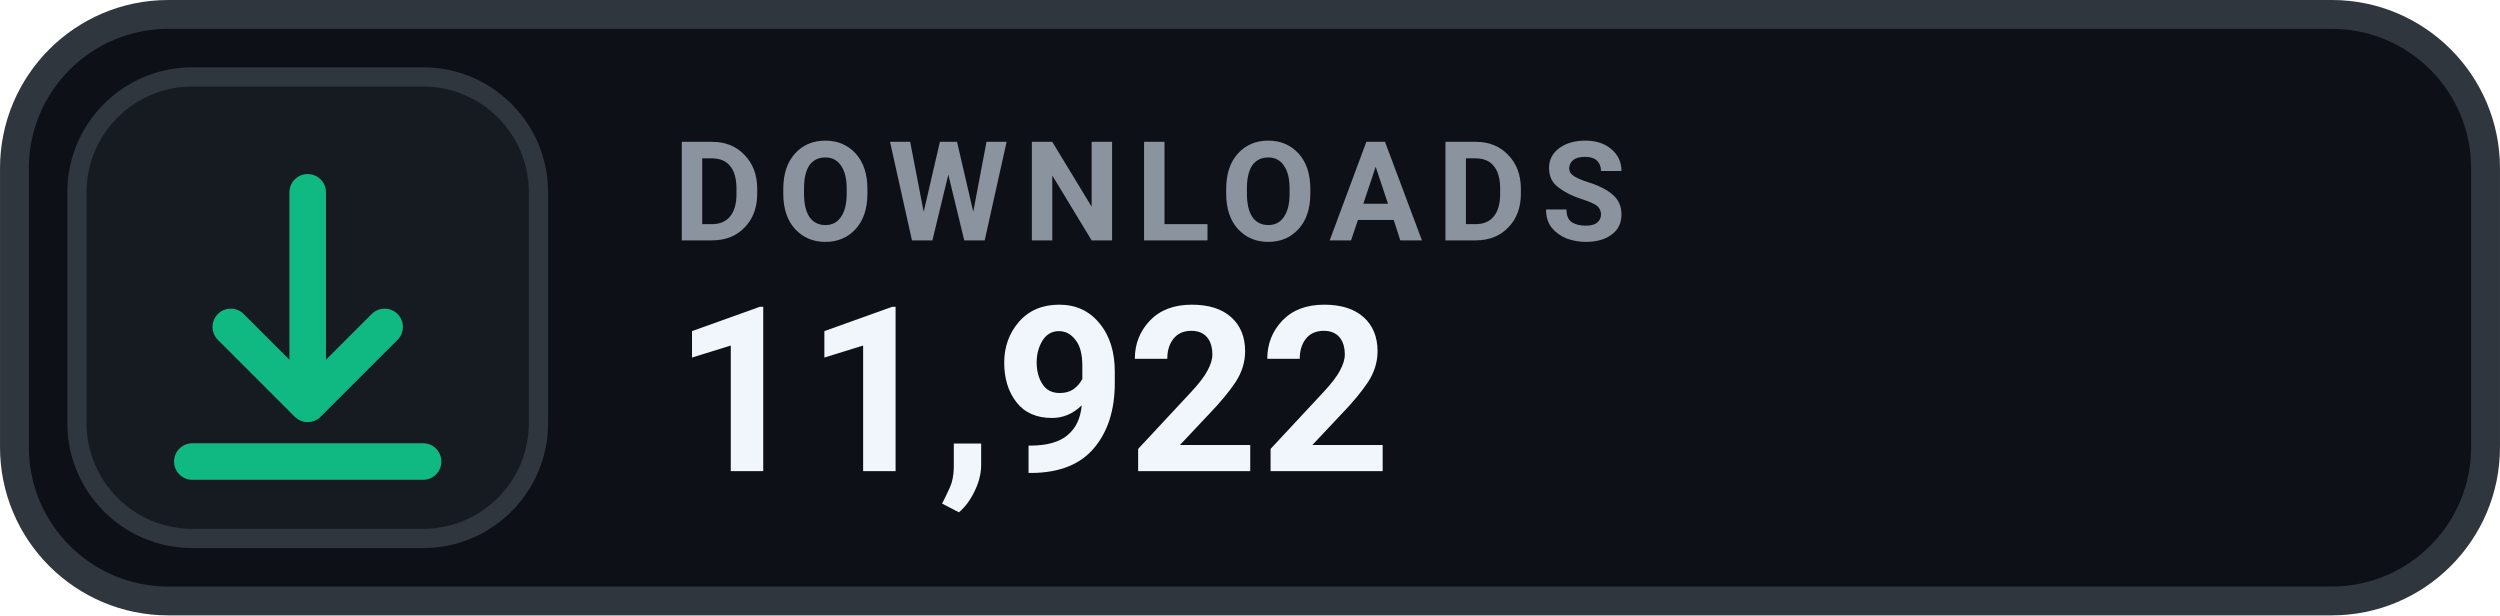
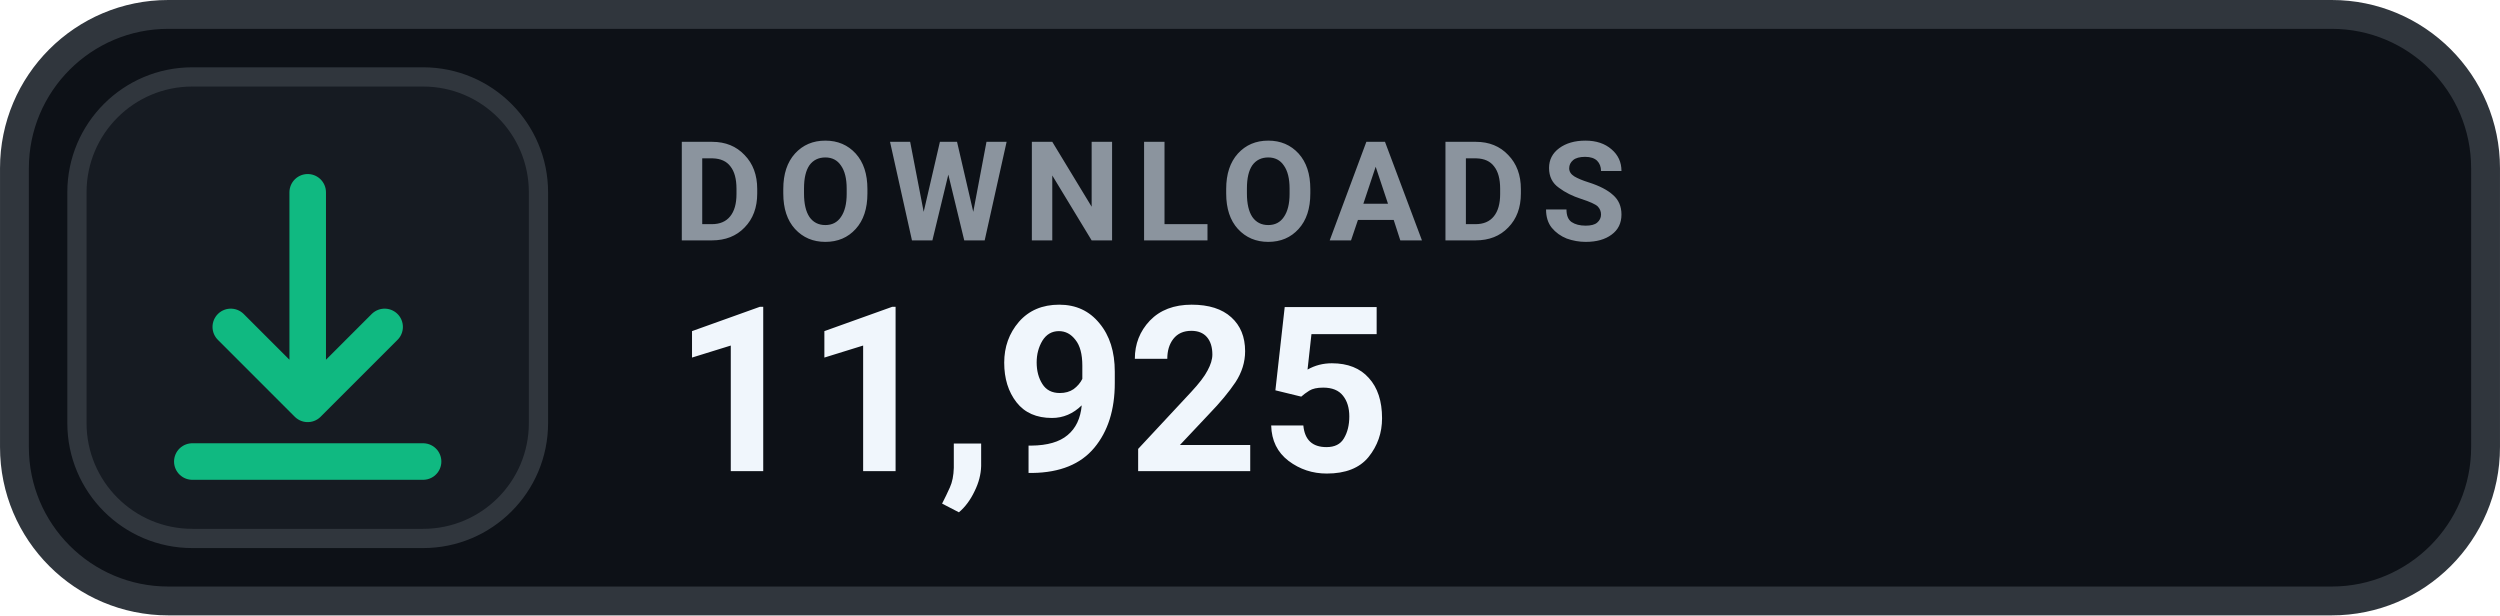
- <svg xmlns="http://www.w3.org/2000/svg" width="126" height="31.015" viewBox="0 0 130 32" role="img" aria-label="DOWNLOADS 11,922">
+ <svg xmlns="http://www.w3.org/2000/svg" width="126" height="31.015" viewBox="0 0 130 32" role="img" aria-label="DOWNLOADS 11,925">
  <rect x=".75" y=".75" width="128.5" height="30.5" rx="8" fill="#0D1117" stroke="#30363D" stroke-width="1.5" />
  <rect x="4" y="4" width="24" height="24" rx="6" fill="#161B22" stroke="#30363D" stroke-width="1" />
  <g transform="translate(16 16)" style="color:#10B981;">
    <path d="M0 -6 v11 m0 0 l4 -4 m-4 4 l-4 -4 M-6 8 h12" fill="none" stroke="currentColor" stroke-width="1.9" stroke-linecap="round" stroke-linejoin="round" />
  </g>
  <text x="35" y="12.5" fill="#8B949E" font-family="-apple-system,BlinkMacSystemFont,'Segoe UI',Roboto,Helvetica,Arial,sans-serif" font-size="7.2" font-weight="700" letter-spacing=".75">DOWNLOADS</text>
-   <text x="35" y="24.5" fill="#F0F6FC" font-family="-apple-system,BlinkMacSystemFont,'Segoe UI',Roboto,Helvetica,Arial,sans-serif" font-size="12" font-weight="700">11,922</text>
+   <text x="35" y="24.5" fill="#F0F6FC" font-family="-apple-system,BlinkMacSystemFont,'Segoe UI',Roboto,Helvetica,Arial,sans-serif" font-size="12" font-weight="700">11,925</text>
</svg>
